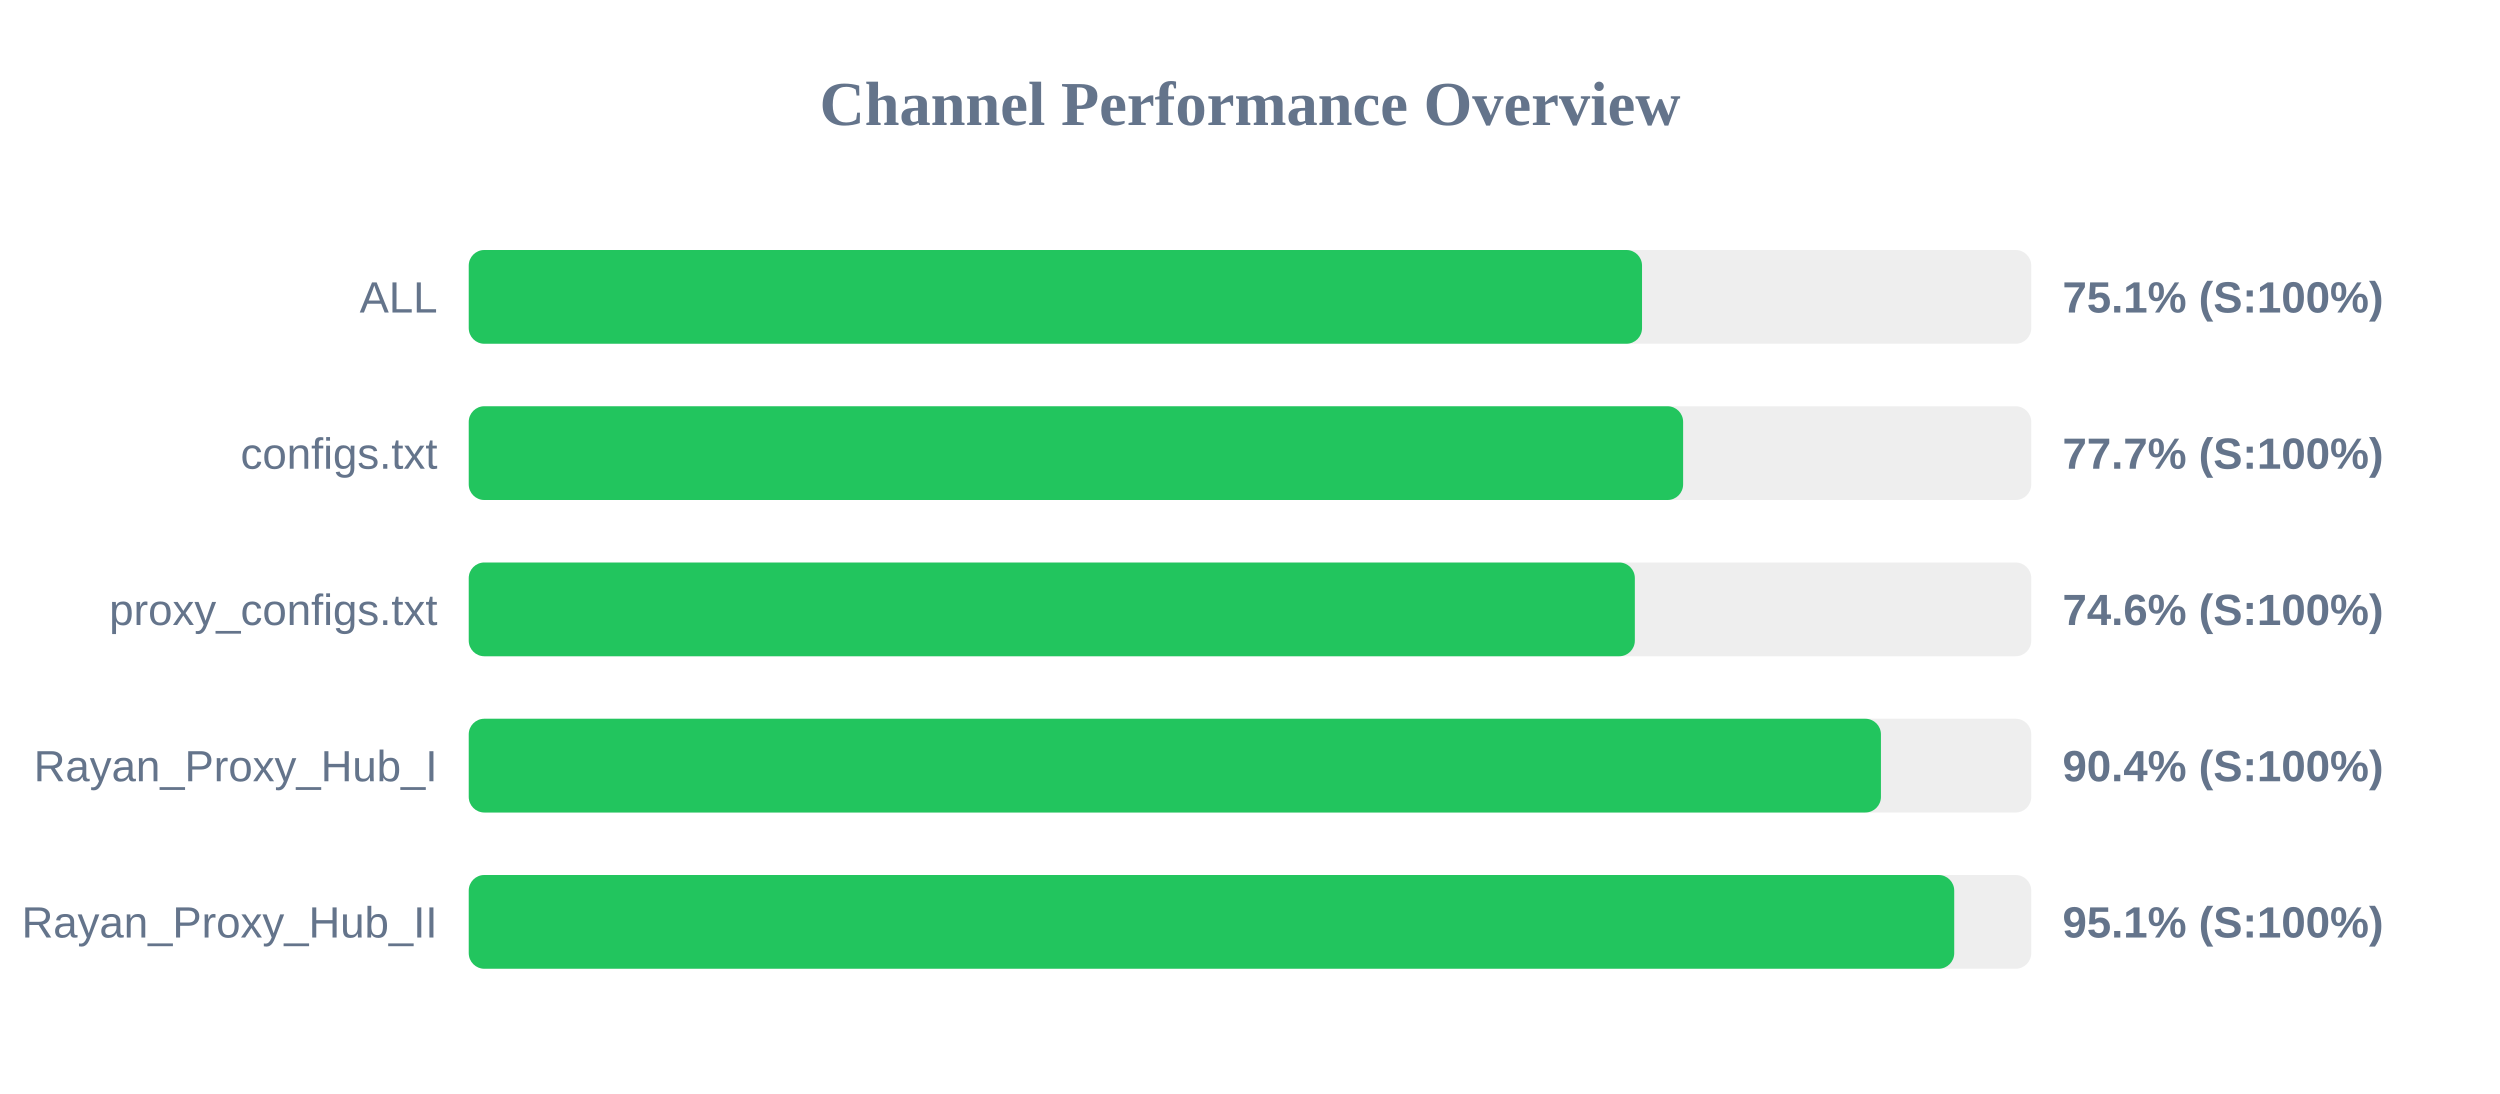
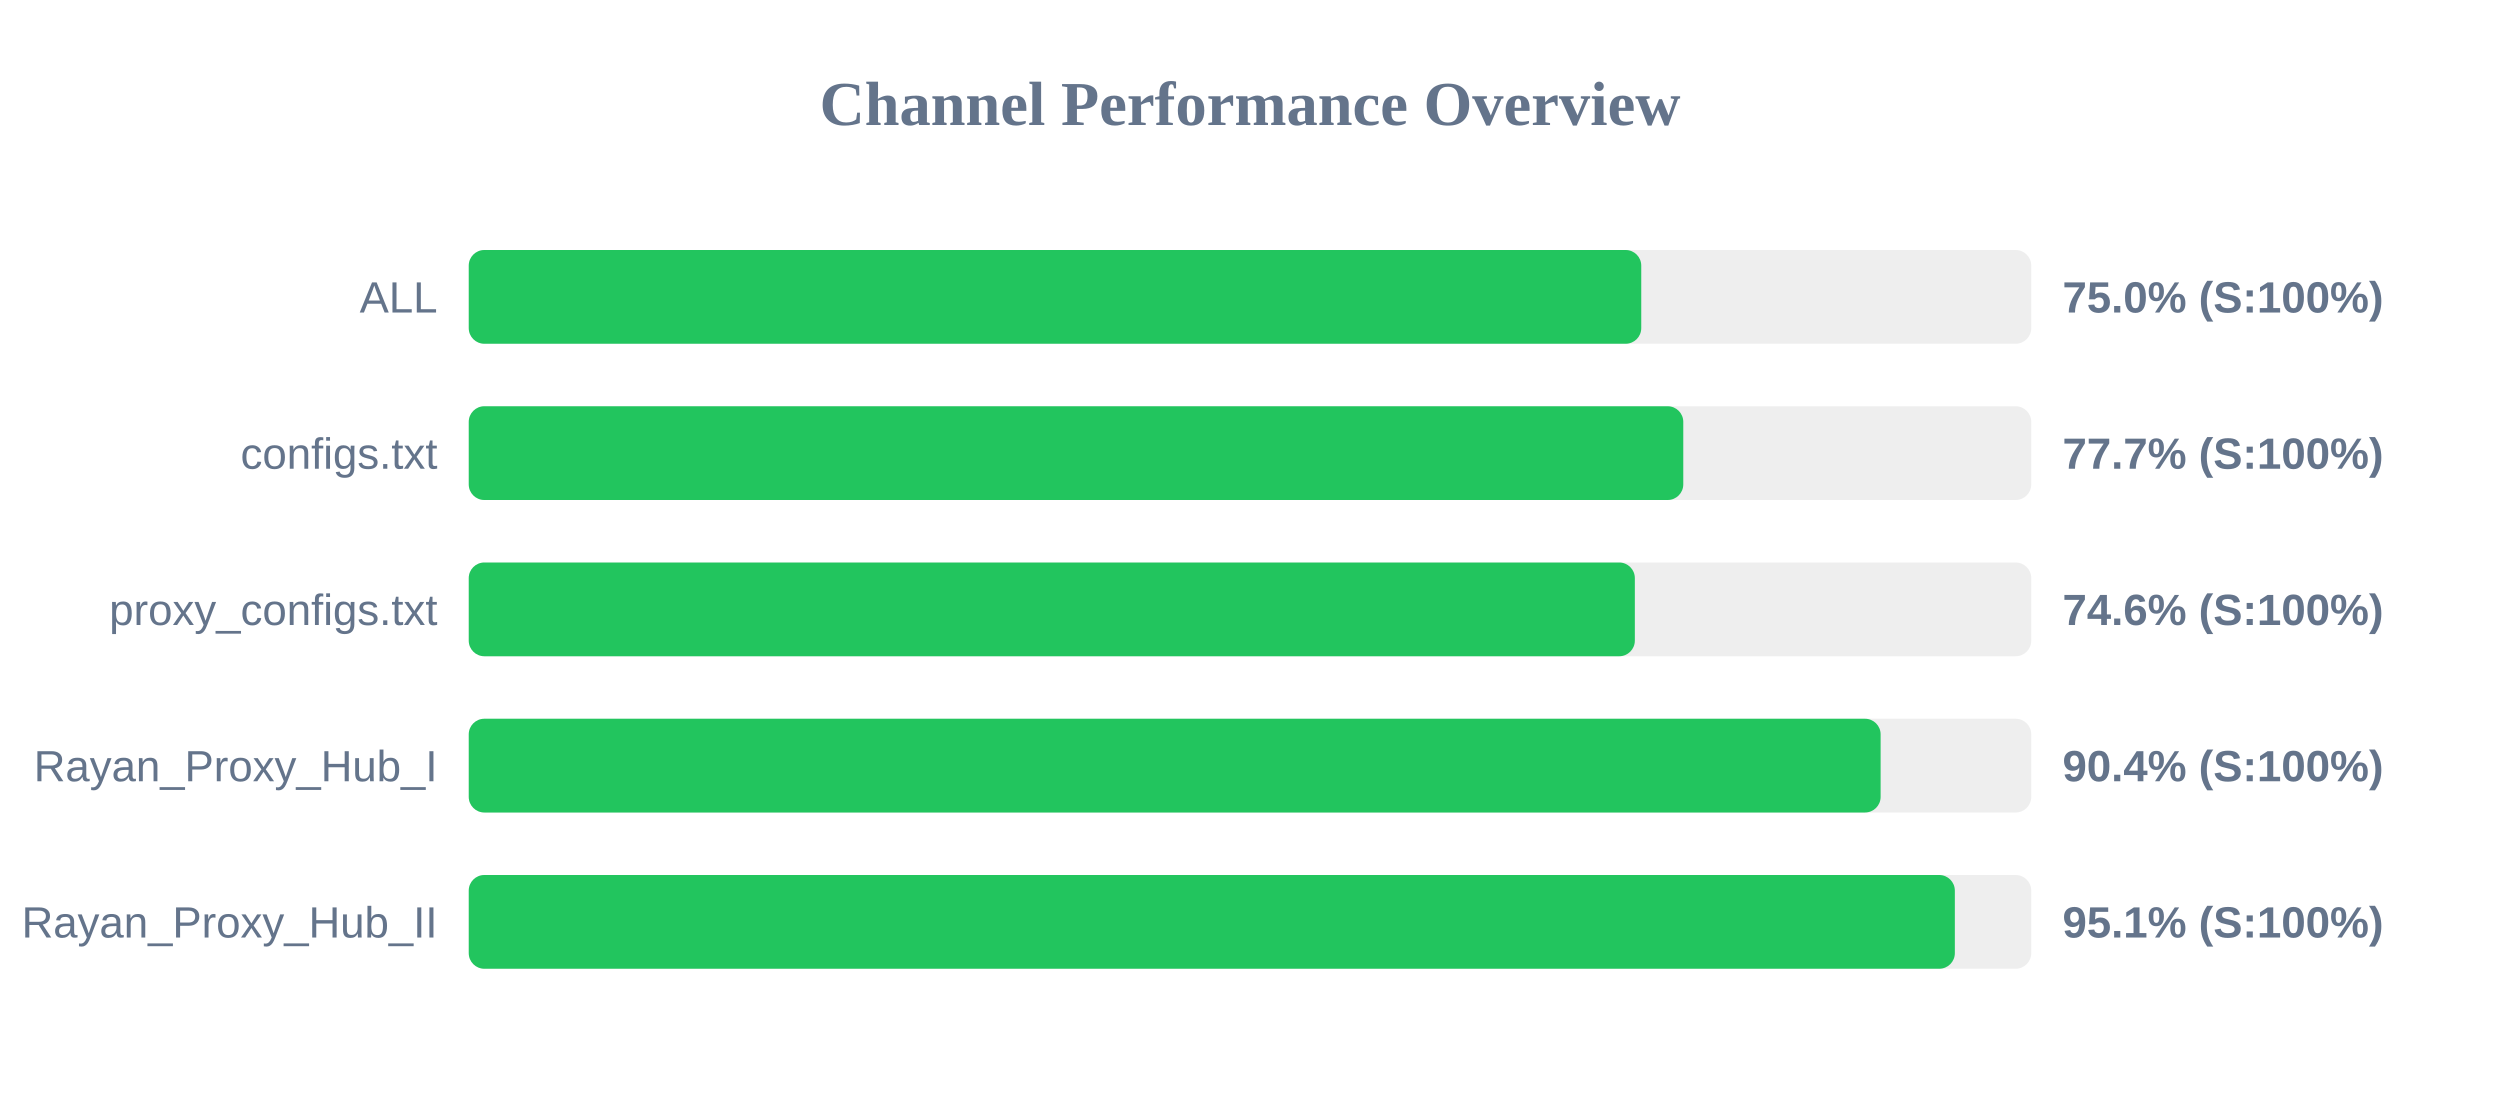
<svg xmlns="http://www.w3.org/2000/svg" width="800" height="350" version="1.1">
  <style>
        .row { font: 14px Arial; fill: #64748b; }
        .score { font: bold 14px Arial; fill: #64748b; }
    </style>
  <text x="400" y="40" text-anchor="middle" font-size="20px" font-weight="bold" fill="#64748b">Channel Performance Overview</text>
  <rect x="150" y="80" width="500" height="30" fill="#eee" rx="5" />
-   <rect x="150" y="80" width="375.45" height="30" fill="#22c55e" rx="5" />
+   <rect x="150" y="80" width="375.2" height="30" fill="#22c55e" rx="5" />
  <text x="140" y="100" text-anchor="end" class="row">ALL</text>
-   <text x="660" y="100" text-anchor="start" class="score">75.1% (S:100%)</text>
+   <text x="660" y="100" text-anchor="start" class="score">75.0% (S:100%)</text>
  <rect x="150" y="130" width="500" height="30" fill="#eee" rx="5" />
-   <rect x="150" y="130" width="388.6" height="30" fill="#22c55e" rx="5" />
+   <rect x="150" y="130" width="388.65" height="30" fill="#22c55e" rx="5" />
  <text x="140" y="150" text-anchor="end" class="row">configs.txt</text>
  <text x="660" y="150" text-anchor="start" class="score">77.7% (S:100%)</text>
  <rect x="150" y="180" width="500" height="30" fill="#eee" rx="5" />
  <rect x="150" y="180" width="373.15" height="30" fill="#22c55e" rx="5" />
  <text x="140" y="200" text-anchor="end" class="row">proxy_configs.txt</text>
  <text x="660" y="200" text-anchor="start" class="score">74.6% (S:100%)</text>
  <rect x="150" y="230" width="500" height="30" fill="#eee" rx="5" />
-   <rect x="150" y="230" width="451.9" height="30" fill="#22c55e" rx="5" />
+   <rect x="150" y="230" width="451.8" height="30" fill="#22c55e" rx="5" />
  <text x="140" y="250" text-anchor="end" class="row">Rayan_Proxy_Hub_I</text>
  <text x="660" y="250" text-anchor="start" class="score">90.4% (S:100%)</text>
  <rect x="150" y="280" width="500" height="30" fill="#eee" rx="5" />
-   <rect x="150" y="280" width="475.35" height="30" fill="#22c55e" rx="5" />
+   <rect x="150" y="280" width="475.55" height="30" fill="#22c55e" rx="5" />
  <text x="140" y="300" text-anchor="end" class="row">Rayan_Proxy_Hub_II</text>
  <text x="660" y="300" text-anchor="start" class="score">95.1% (S:100%)</text>
</svg>
